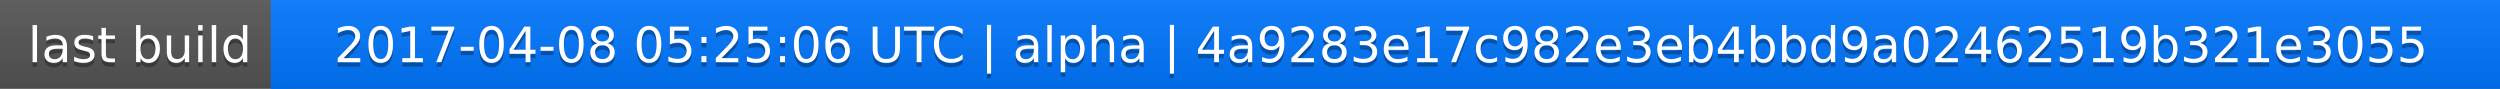
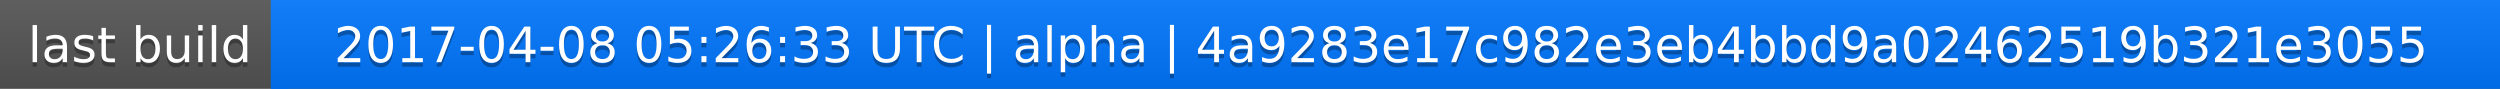
<svg xmlns="http://www.w3.org/2000/svg" width="563" height="20">
  <linearGradient id="a" x2="0" y2="100%">
    <stop offset="0" stop-color="#bbb" stop-opacity=".1" />
    <stop offset="1" stop-opacity=".1" />
  </linearGradient>
  <rect rx="0" width="563" height="20" fill="#555" />
  <rect rx="0" x="61" width="502" height="20" fill="#07f" />
  <path fill="#07f" d="M61 0h4v20h-4z" />
  <rect rx="0" width="563" height="20" fill="url(#a)" />
  <g fill="#fff" text-anchor="middle" font-family="DejaVu Sans,Verdana,Geneva,sans-serif" font-size="11">
    <text x="31.5" y="15" fill="#010101" fill-opacity=".3">last build</text>
    <text x="31.5" y="14">last build</text>
-     <text x="311" y="15" fill="#010101" fill-opacity=".3">2017-04-08 05:25:06 UTC | alpha | 4a9283e17c982e3eb4bbd9a02462519b321e3055</text>
-     <text x="311" y="14">2017-04-08 05:25:06 UTC | alpha | 4a9283e17c982e3eb4bbd9a02462519b321e3055</text>
+     <text x="311" y="15" fill="#010101" fill-opacity=".3">2017-04-08 05:26:33 UTC | alpha | 4a9283e17c982e3eb4bbd9a02462519b321e3055</text>
+     <text x="311" y="14">2017-04-08 05:26:33 UTC | alpha | 4a9283e17c982e3eb4bbd9a02462519b321e3055</text>
  </g>
</svg>
